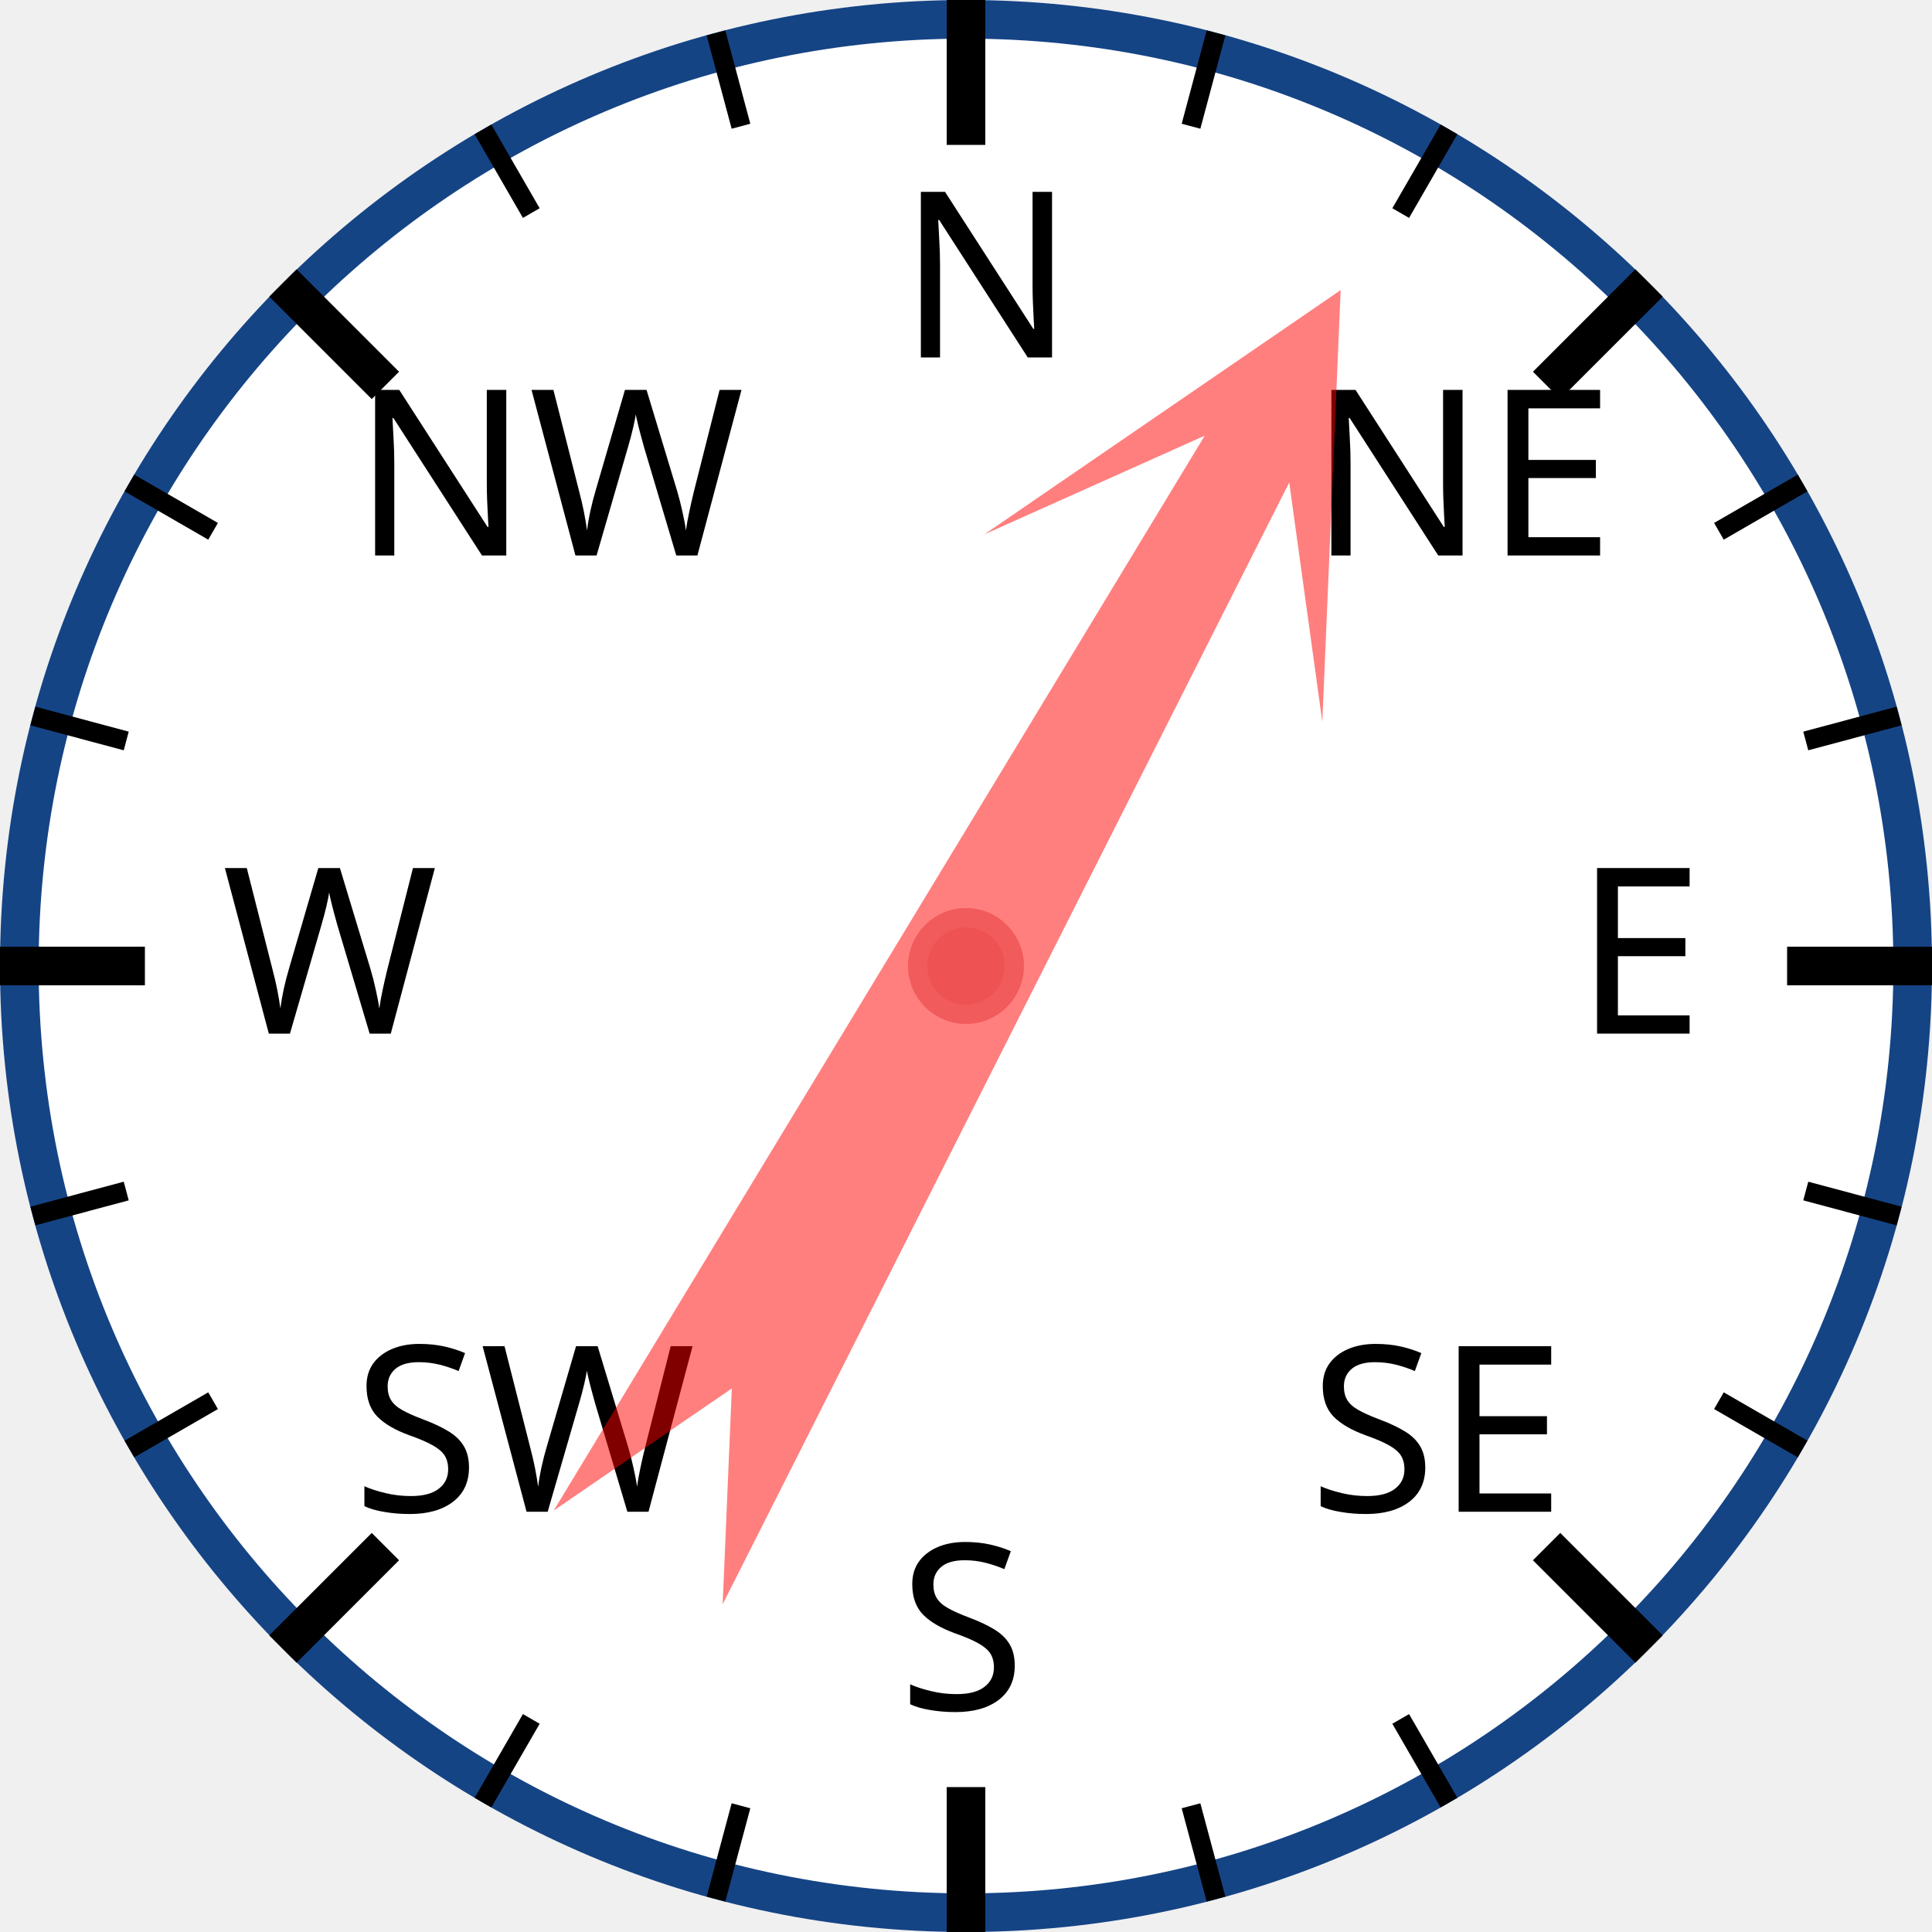
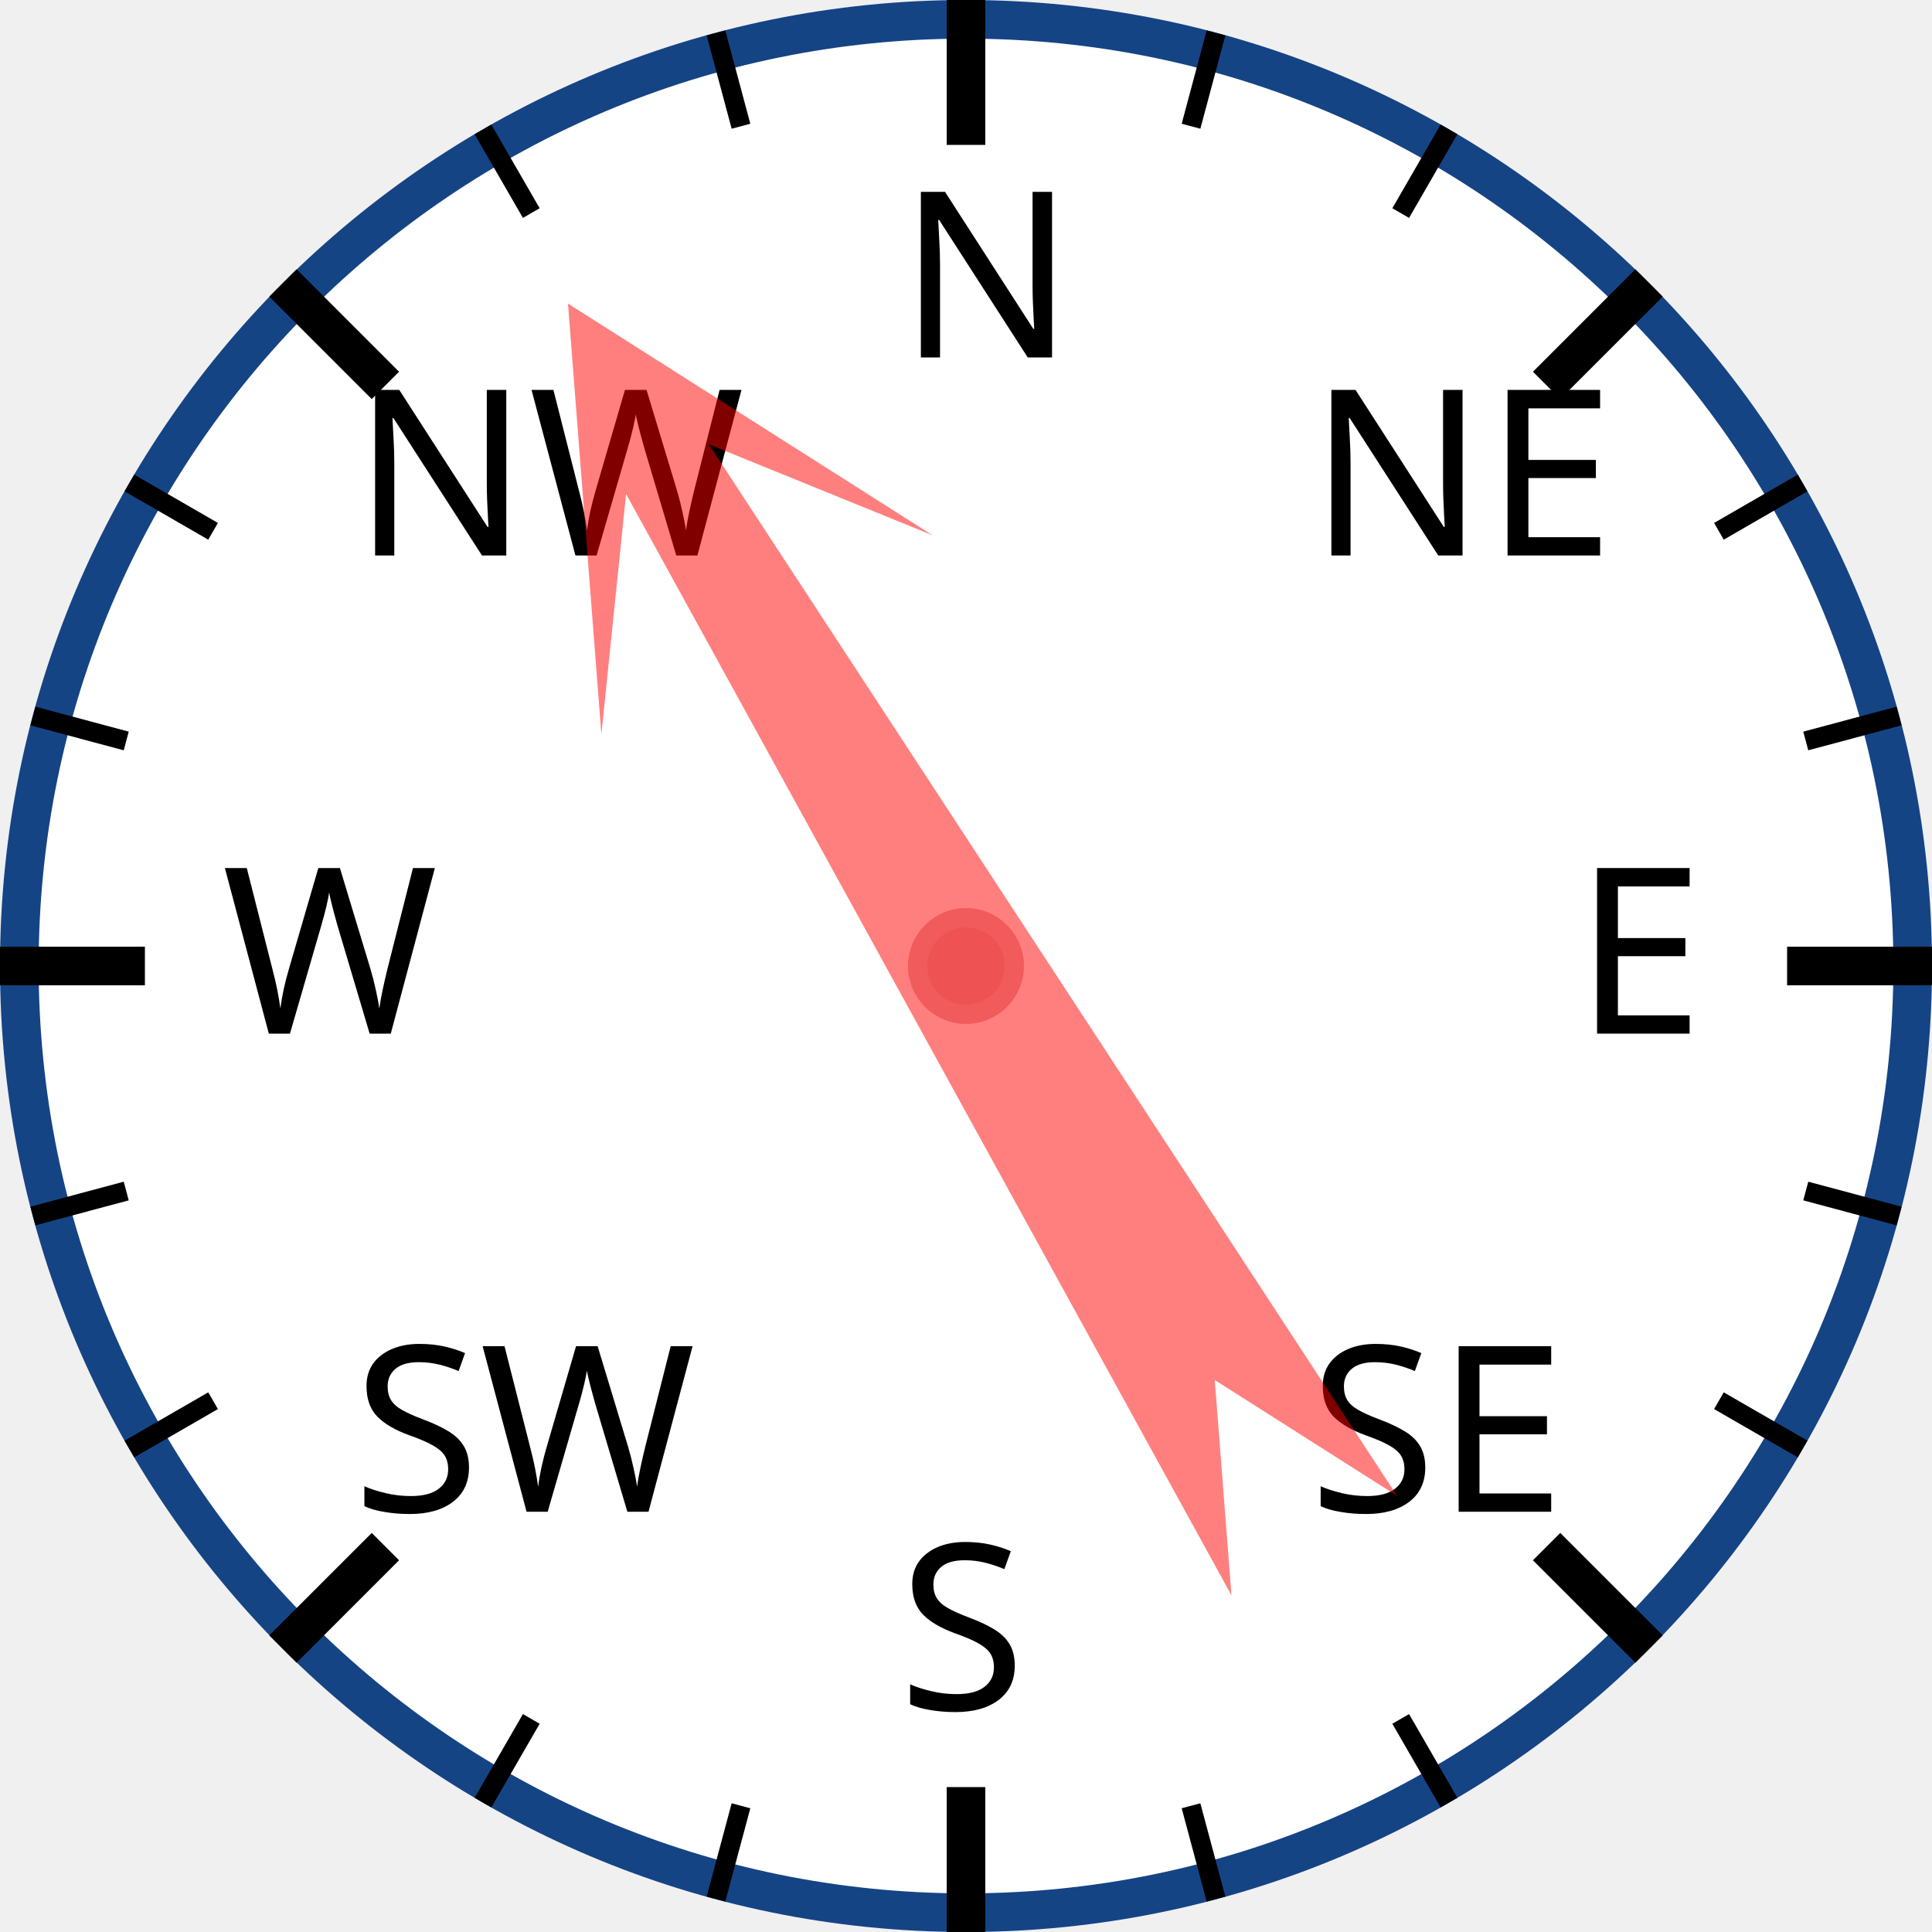
<svg xmlns="http://www.w3.org/2000/svg" width="120px" height="120px" viewBox="0 0 200 200">
  <circle cx="100" cy="100" r="98" style="fill: white; stroke: #154485; stroke-width: 4;" />
  <text x="93.0" y="37.0" style="font-family: sans-serif; font-size: 18pt;">N</text>
  <line x1="100.0" y1="0.0" x2="100.0" y2="15.0" style="stroke: black; stroke-width: 4;" />
  <line x1="74.118" y1="3.407" x2="76.706" y2="13.067" style="stroke: black; stroke-width: 2;" />
  <line x1="50" y1="13.397" x2="55" y2="22.058" style="stroke: black; stroke-width: 2;" />
  <text x="36.503" y="57.503" style="font-family: sans-serif; font-size: 18pt;">NW</text>
  <line x1="29.289" y1="29.289" x2="39.896" y2="39.896" style="stroke: black; stroke-width: 4;" />
  <line x1="13.397" y1="50" x2="22.058" y2="55" style="stroke: black; stroke-width: 2;" />
  <line x1="3.407" y1="74.118" x2="13.067" y2="76.706" style="stroke: black; stroke-width: 2;" />
  <text x="23.0" y="107.0" style="font-family: sans-serif; font-size: 18pt;">W</text>
  <line x1="0.0" y1="100.0" x2="15.0" y2="100.0" style="stroke: black; stroke-width: 4;" />
  <line x1="3.407" y1="125.882" x2="13.067" y2="123.294" style="stroke: black; stroke-width: 2;" />
  <line x1="13.397" y1="150" x2="22.058" y2="145" style="stroke: black; stroke-width: 2;" />
  <text x="36.503" y="156.497" style="font-family: sans-serif; font-size: 18pt;">SW</text>
  <line x1="29.289" y1="170.711" x2="39.896" y2="160.104" style="stroke: black; stroke-width: 4;" />
  <line x1="50" y1="186.603" x2="55" y2="177.942" style="stroke: black; stroke-width: 2;" />
  <line x1="74.118" y1="196.593" x2="76.706" y2="186.933" style="stroke: black; stroke-width: 2;" />
  <text x="93" y="177.0" style="font-family: sans-serif; font-size: 18pt;">S</text>
  <line x1="100" y1="200.0" x2="100" y2="185.0" style="stroke: black; stroke-width: 4;" />
  <line x1="125.882" y1="196.593" x2="123.294" y2="186.933" style="stroke: black; stroke-width: 2;" />
  <line x1="150.0" y1="186.603" x2="145.0" y2="177.942" style="stroke: black; stroke-width: 2;" />
  <text x="135.497" y="156.497" style="font-family: sans-serif; font-size: 18pt;">SE</text>
  <line x1="170.711" y1="170.711" x2="160.104" y2="160.104" style="stroke: black; stroke-width: 4;" />
  <line x1="186.603" y1="150" x2="177.942" y2="145" style="stroke: black; stroke-width: 2;" />
  <line x1="196.593" y1="125.882" x2="186.933" y2="123.294" style="stroke: black; stroke-width: 2;" />
  <text x="163.0" y="107" style="font-family: sans-serif; font-size: 18pt;">E</text>
  <line x1="200.0" y1="100" x2="185.0" y2="100" style="stroke: black; stroke-width: 4;" />
  <line x1="196.593" y1="74.118" x2="186.933" y2="76.706" style="stroke: black; stroke-width: 2;" />
  <line x1="186.603" y1="50" x2="177.942" y2="55" style="stroke: black; stroke-width: 2;" />
  <text x="135.497" y="57.503" style="font-family: sans-serif; font-size: 18pt;">NE</text>
  <line x1="170.711" y1="29.289" x2="160.104" y2="39.896" style="stroke: black; stroke-width: 4;" />
  <line x1="150" y1="13.397" x2="145" y2="22.058" style="stroke: black; stroke-width: 2;" />
  <line x1="125.882" y1="3.407" x2="123.294" y2="13.067" style="stroke: black; stroke-width: 2;" />
-   <polygon points="100 20 120 60 105 40 110 170 100 150 90 170 95 40 80 60" style="fill: red; fill-opacity: 0.5;" transform="rotate(29,100,100)" />
+   <polygon points="100 20 120 60 105 40 110 170 100 150 90 170 95 40 80 60" style="fill: red; fill-opacity: 0.5;" transform="rotate(329,100,100)" />
  <circle cx="100" cy="100" r="5" style="fill: #EE5252; stroke: #F25B5B; stroke-width: 2;" />
</svg>
